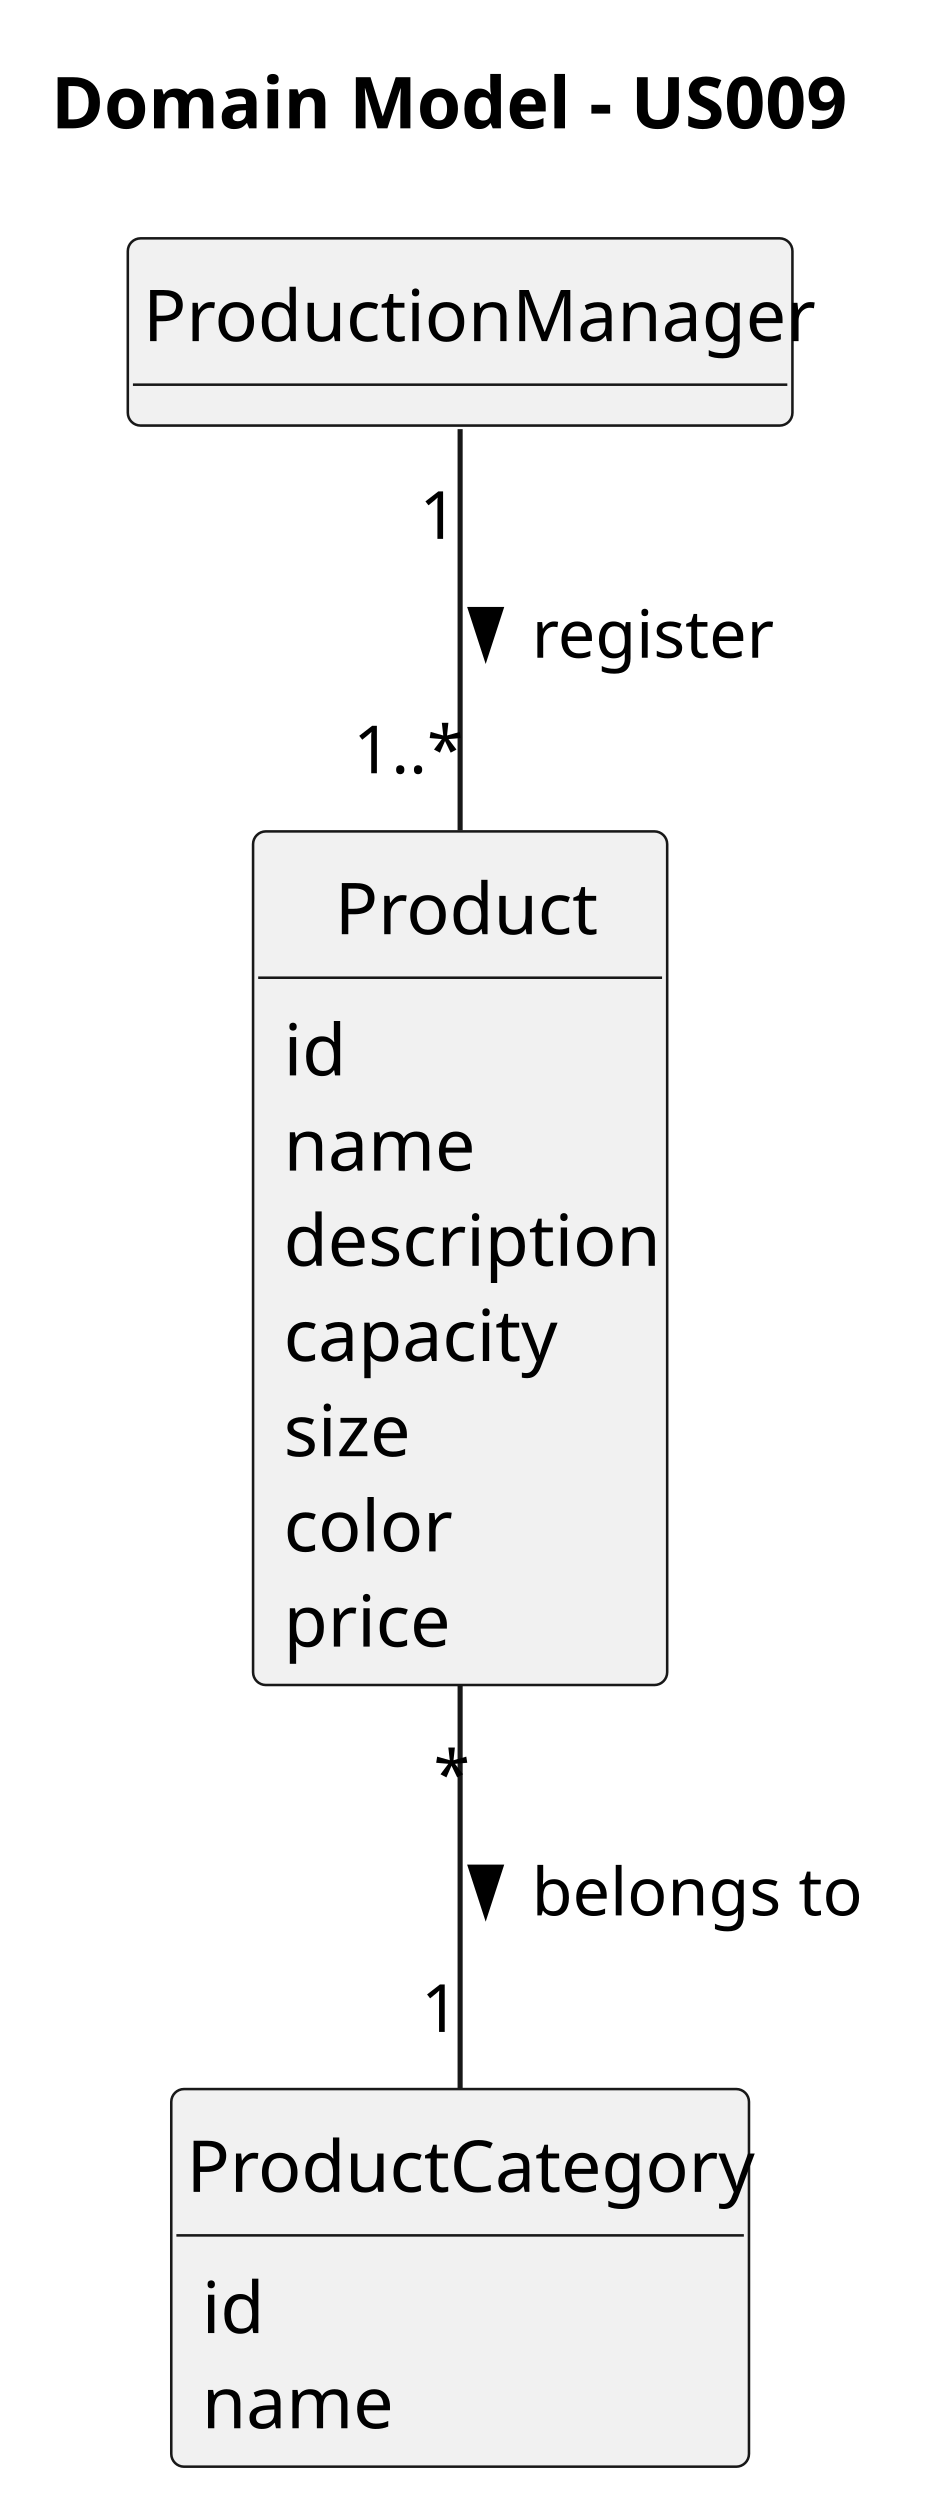
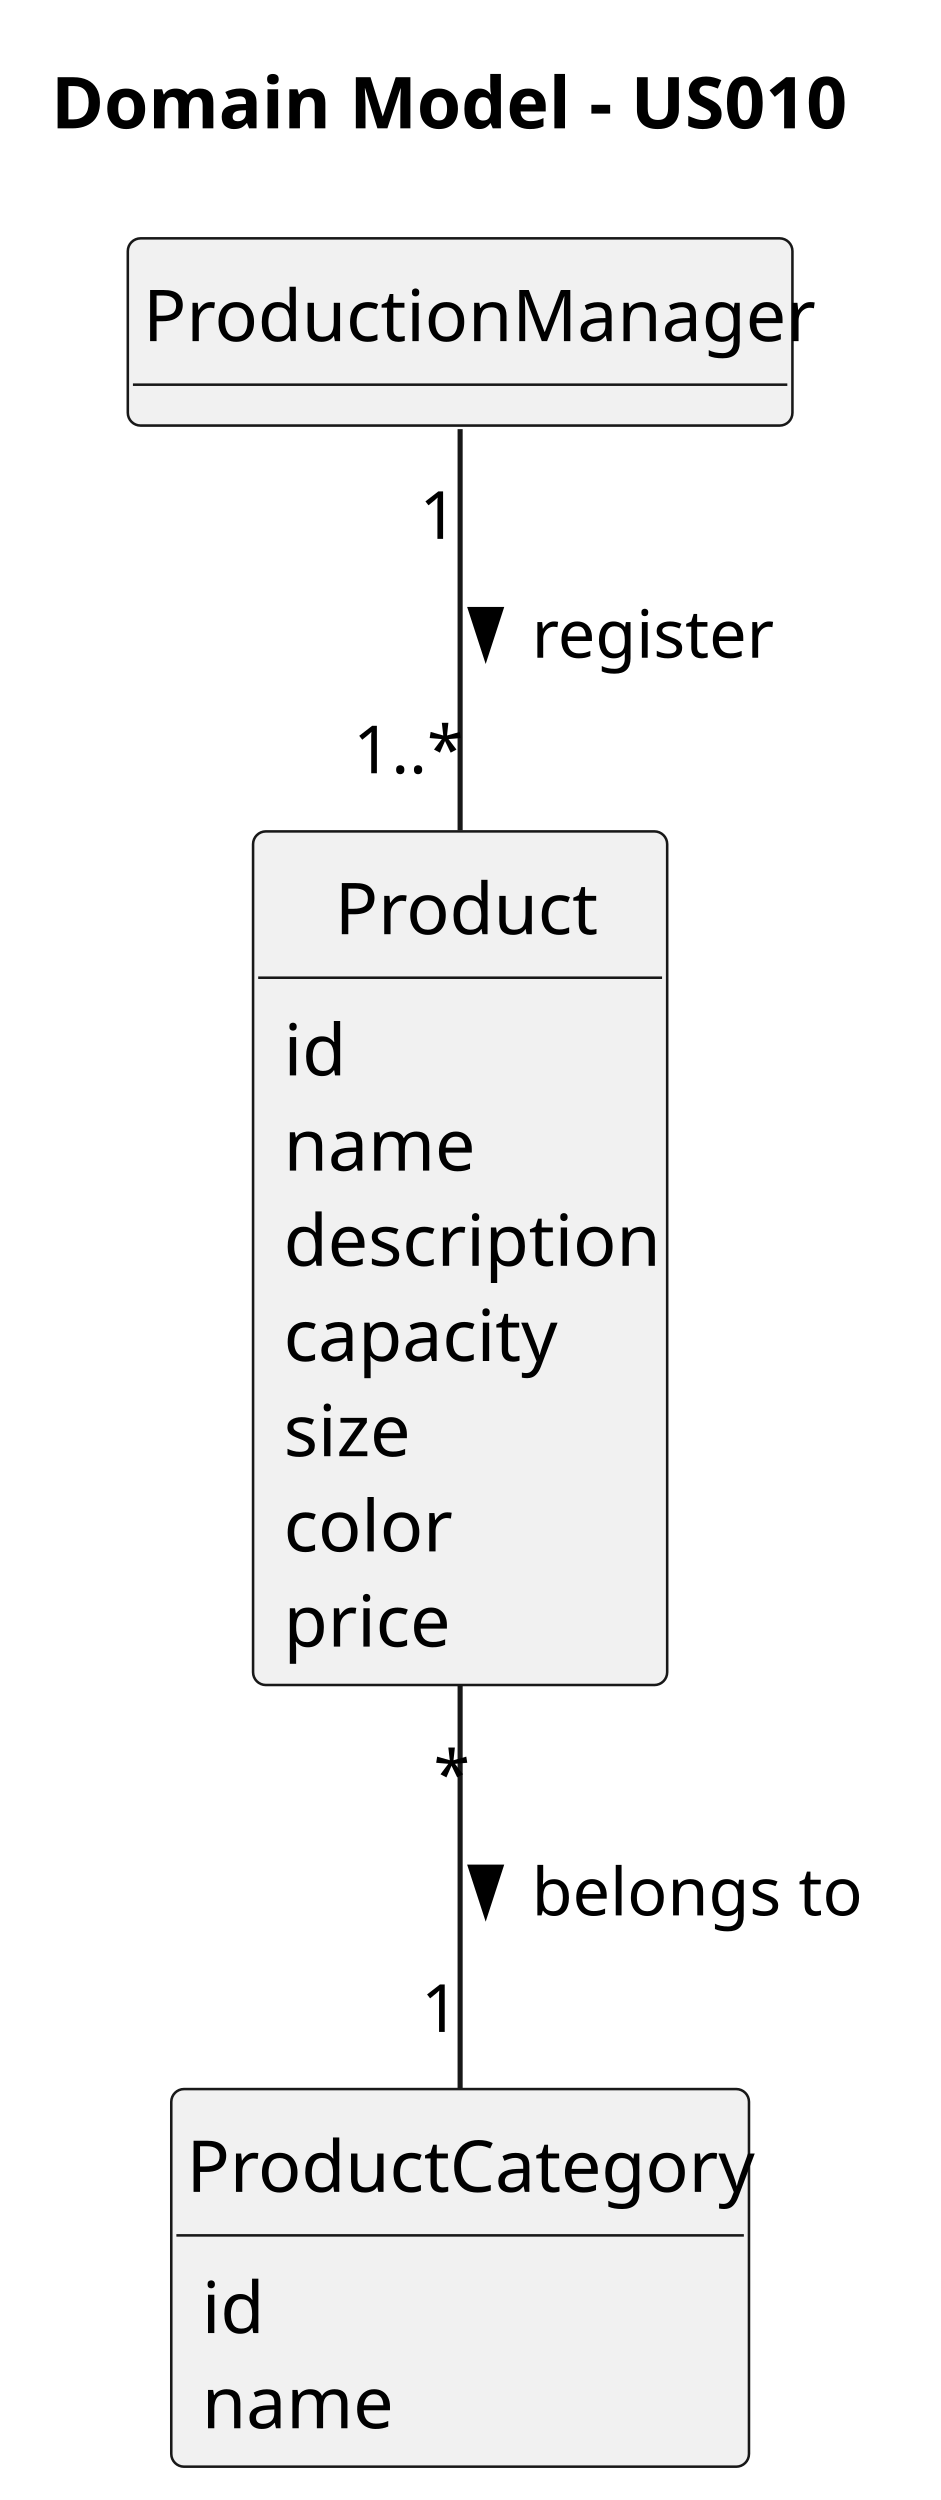
<svg xmlns="http://www.w3.org/2000/svg" contentStyleType="text/css" height="489px" preserveAspectRatio="none" style="width:184px;height:489px;background:#FFFFFF;" version="1.1" viewBox="0 0 184 489" width="184px" zoomAndPan="magnify">
  <defs />
  <g>
-     <text fill="#000000" font-family="sans-serif" font-size="14" font-weight="bold" lengthAdjust="spacing" textLength="156" x="10" y="25.107">Domain Model - US009</text>
+     <text fill="#000000" font-family="sans-serif" font-size="14" font-weight="bold" lengthAdjust="spacing" textLength="156" x="10" y="25.107">Domain Model - US010</text>
    <g id="elem_ProductionManager">
      <rect codeLine="12" fill="#F1F1F1" height="36.621" id="ProductionManager" rx="2.5" ry="2.5" style="stroke:#181818;stroke-width:0.5;" width="130" x="25" y="46.621" />
      <text fill="#000000" font-family="sans-serif" font-size="14" lengthAdjust="spacing" textLength="124" x="28" y="66.728">ProductionManager</text>
      <line style="stroke:#181818;stroke-width:0.5;" x1="26" x2="154" y1="75.242" y2="75.242" />
    </g>
    <g id="elem_Product">
      <rect codeLine="15" fill="#F1F1F1" height="166.969" id="Product" rx="2.5" ry="2.5" style="stroke:#181818;stroke-width:0.5;" width="81" x="49.5" y="162.621" />
      <text fill="#000000" font-family="sans-serif" font-size="14" lengthAdjust="spacing" textLength="49" x="65.5" y="182.728">Product</text>
      <line style="stroke:#181818;stroke-width:0.5;" x1="50.5" x2="129.5" y1="191.242" y2="191.242" />
      <text fill="#000000" font-family="sans-serif" font-size="14" lengthAdjust="spacing" textLength="11" x="55.5" y="210.35">id</text>
      <text fill="#000000" font-family="sans-serif" font-size="14" lengthAdjust="spacing" textLength="35" x="55.5" y="228.971">name</text>
      <text fill="#000000" font-family="sans-serif" font-size="14" lengthAdjust="spacing" textLength="69" x="55.5" y="247.592">description</text>
      <text fill="#000000" font-family="sans-serif" font-size="14" lengthAdjust="spacing" textLength="52" x="55.5" y="266.213">capacity</text>
      <text fill="#000000" font-family="sans-serif" font-size="14" lengthAdjust="spacing" textLength="24" x="55.5" y="284.834">size</text>
      <text fill="#000000" font-family="sans-serif" font-size="14" lengthAdjust="spacing" textLength="31" x="55.5" y="303.455">color</text>
      <text fill="#000000" font-family="sans-serif" font-size="14" lengthAdjust="spacing" textLength="31" x="55.5" y="322.076">price</text>
    </g>
    <g id="elem_ProductCategory">
      <rect codeLine="25" fill="#F1F1F1" height="73.863" id="ProductCategory" rx="2.5" ry="2.5" style="stroke:#181818;stroke-width:0.5;" width="113" x="33.5" y="408.621" />
      <text fill="#000000" font-family="sans-serif" font-size="14" lengthAdjust="spacing" textLength="107" x="36.5" y="428.728">ProductCategory</text>
      <line style="stroke:#181818;stroke-width:0.5;" x1="34.5" x2="145.5" y1="437.242" y2="437.242" />
      <text fill="#000000" font-family="sans-serif" font-size="14" lengthAdjust="spacing" textLength="11" x="39.5" y="456.35">id</text>
      <text fill="#000000" font-family="sans-serif" font-size="14" lengthAdjust="spacing" textLength="35" x="39.5" y="474.971">name</text>
    </g>
    <g id="link_ProductionManager_Product">
      <path codeLine="30" d="M90,83.941 C90,102.511 90,132.961 90,162.421 " fill="none" id="ProductionManager-Product" style="stroke:#181818;stroke-width:1.0;" />
      <polygon fill="#000000" points="95,128.267,97.939,119.222,92.061,119.222,95,128.267" style="stroke:#000000;stroke-width:1.0;" />
      <text fill="#000000" font-family="sans-serif" font-size="13" lengthAdjust="spacing" textLength="43" x="104" y="128.649">register</text>
      <text fill="#000000" font-family="sans-serif" font-size="13" lengthAdjust="spacing" textLength="7" x="82.059" y="105.402">1</text>
      <text fill="#000000" font-family="sans-serif" font-size="13" lengthAdjust="spacing" textLength="20" x="69.109" y="151.252">1..*</text>
    </g>
    <g id="link_Product_ProductCategory">
      <path codeLine="31" d="M90,329.731 C90,357.221 90,386.411 90,408.501 " fill="none" id="Product-ProductCategory" style="stroke:#181818;stroke-width:1.0;" />
      <polygon fill="#000000" points="95,374.267,97.939,365.221,92.061,365.221,95,374.267" style="stroke:#000000;stroke-width:1.0;" />
      <text fill="#000000" font-family="sans-serif" font-size="13" lengthAdjust="spacing" textLength="60" x="104" y="374.649">belongs to</text>
      <text fill="#000000" font-family="sans-serif" font-size="13" lengthAdjust="spacing" textLength="5" x="84.785" y="351.689">*</text>
      <text fill="#000000" font-family="sans-serif" font-size="13" lengthAdjust="spacing" textLength="7" x="82.377" y="397.441">1</text>
    </g>
  </g>
</svg>
